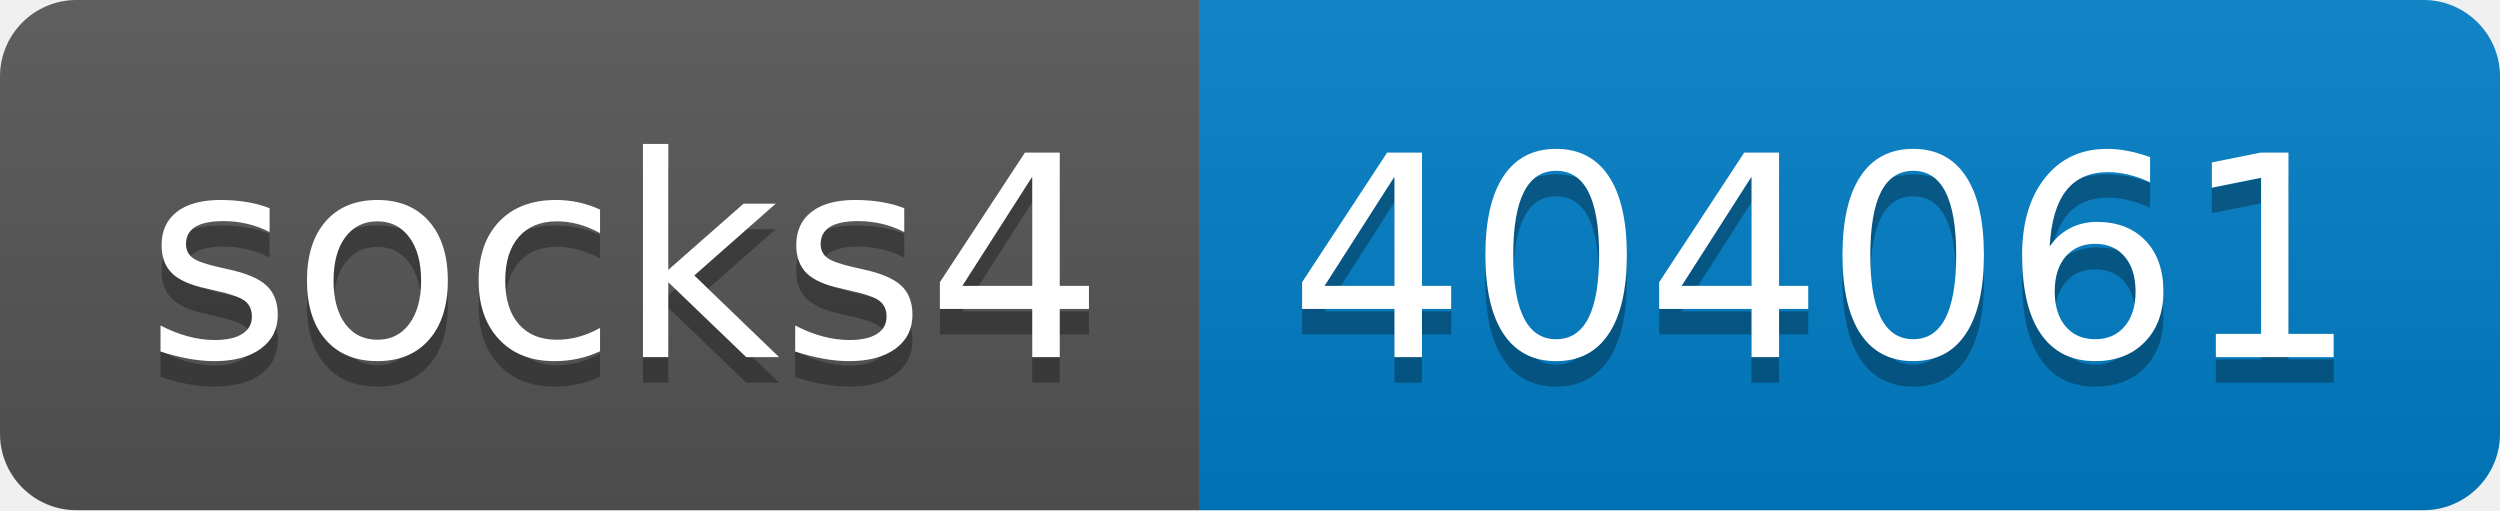
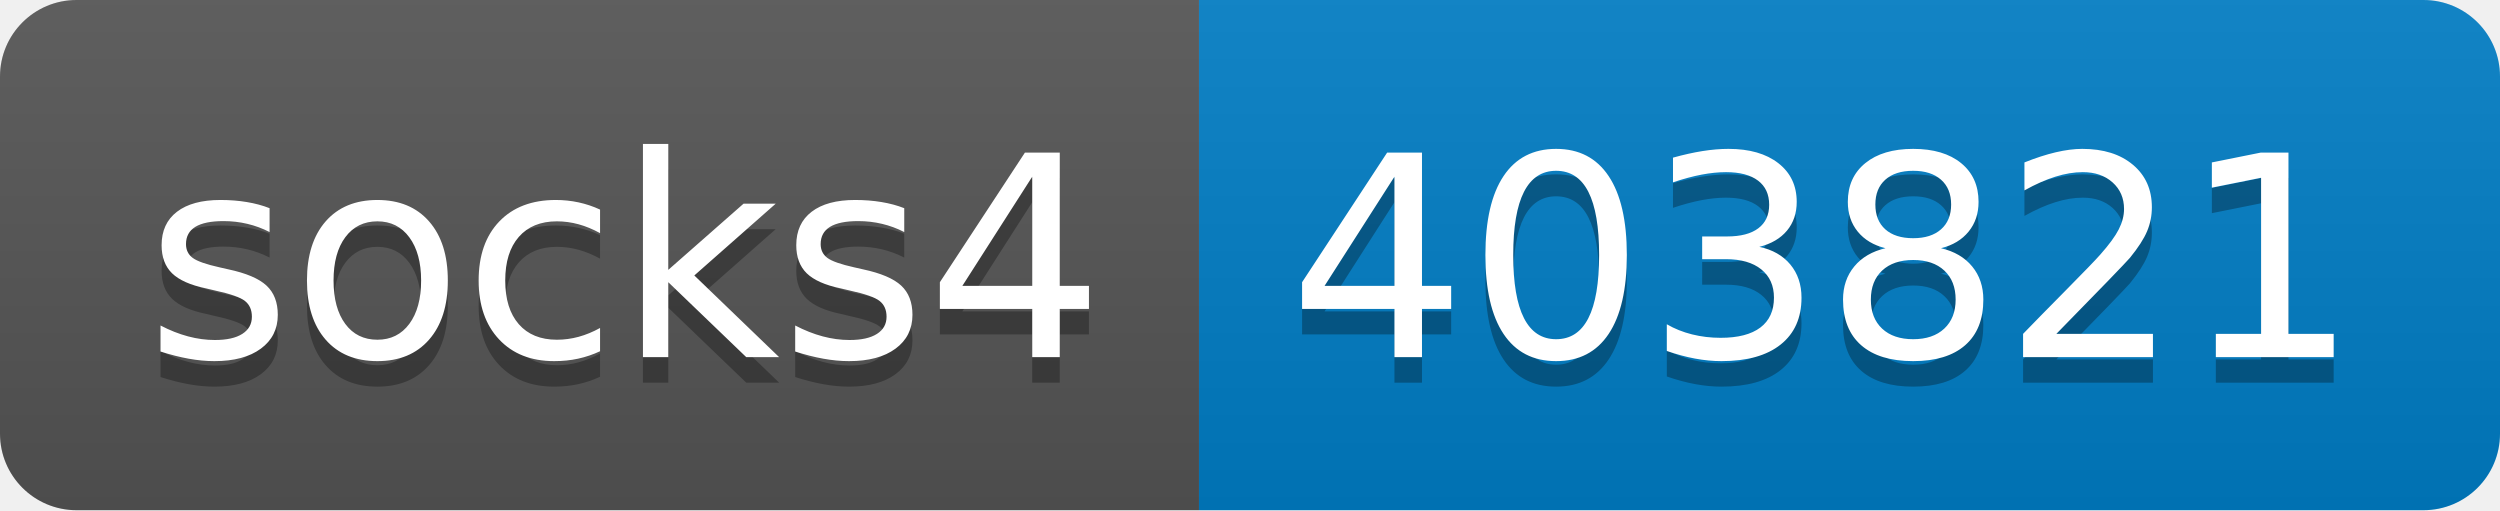
- <svg xmlns="http://www.w3.org/2000/svg" width="98" height="20" role="img" aria-label="socks4: 404061">
+ <svg xmlns="http://www.w3.org/2000/svg" width="98" height="20" role="img" aria-label="socks4: 403821">
  <linearGradient id="s" x2="0" y2="100%">
    <stop offset="0" stop-color="#bbb" stop-opacity=".1" />
    <stop offset="1" stop-opacity=".1" />
  </linearGradient>
  <clipPath id="r">
    <rect width="98" height="20" rx="3" fill="#fff" />
  </clipPath>
  <g clip-path="url(#r)">
    <rect width="47" height="20" fill="#555" />
    <rect x="47" width="51" height="20" fill="#007ec6" />
    <rect width="98" height="20" fill="url(#s)" />
  </g>
  <g fill="#fff" text-anchor="middle" font-family="Verdana,Geneva,DejaVu Sans,sans-serif" text-rendering="geometricPrecision" font-size="110">
    <text aria-hidden="true" x="245" y="150" fill="#010101" fill-opacity=".3" transform="scale(.1)" textLength="370">socks4</text>
    <text x="245" y="140" transform="scale(.1)" fill="#fff" textLength="370">socks4</text>
-     <text aria-hidden="true" x="715" y="150" fill="#010101" fill-opacity=".3" transform="scale(.1)" textLength="410">404061</text>
-     <text x="715" y="140" transform="scale(.1)" fill="#fff" textLength="410">404061</text>
+     <text aria-hidden="true" x="715" y="150" fill="#010101" fill-opacity=".3" transform="scale(.1)" textLength="410">403821</text>
+     <text x="715" y="140" transform="scale(.1)" fill="#fff" textLength="410">403821</text>
  </g>
</svg>
